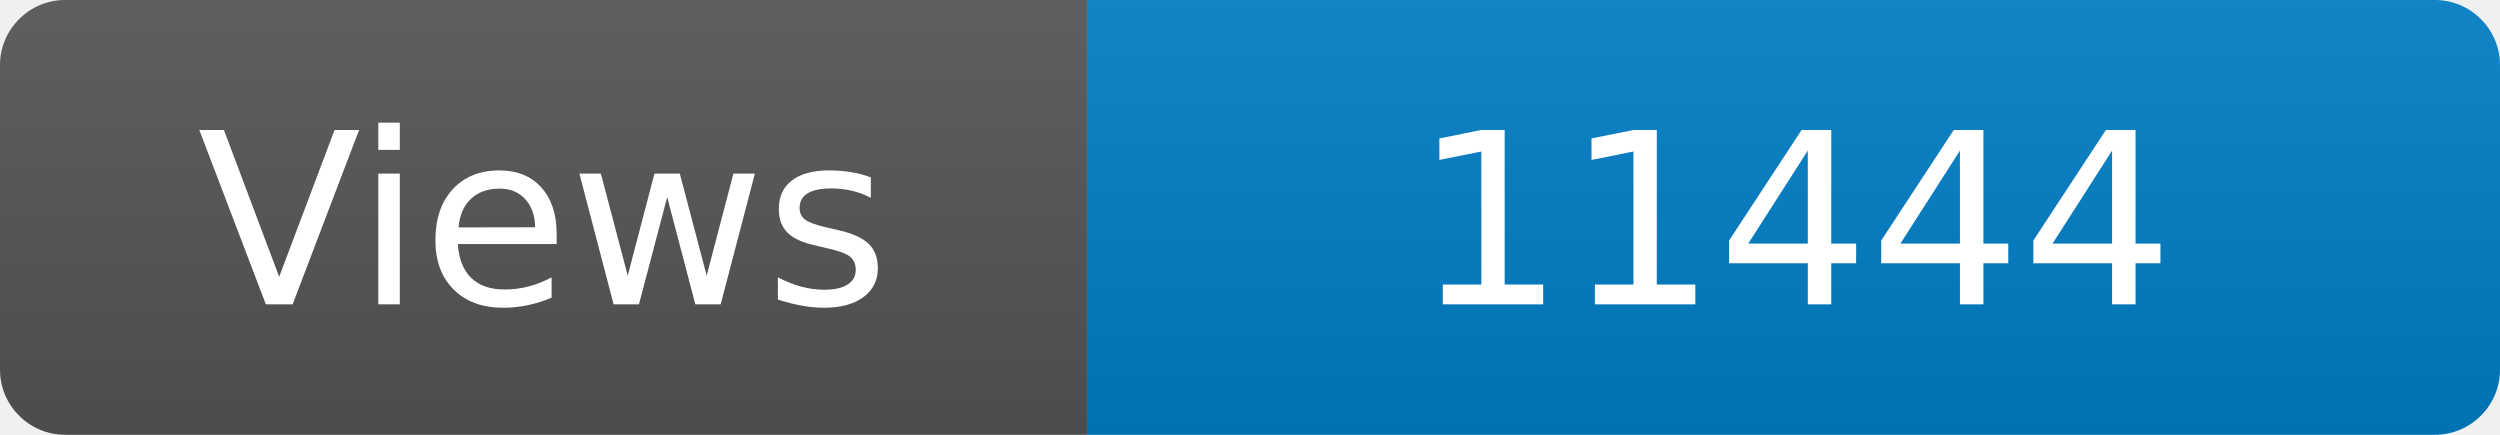
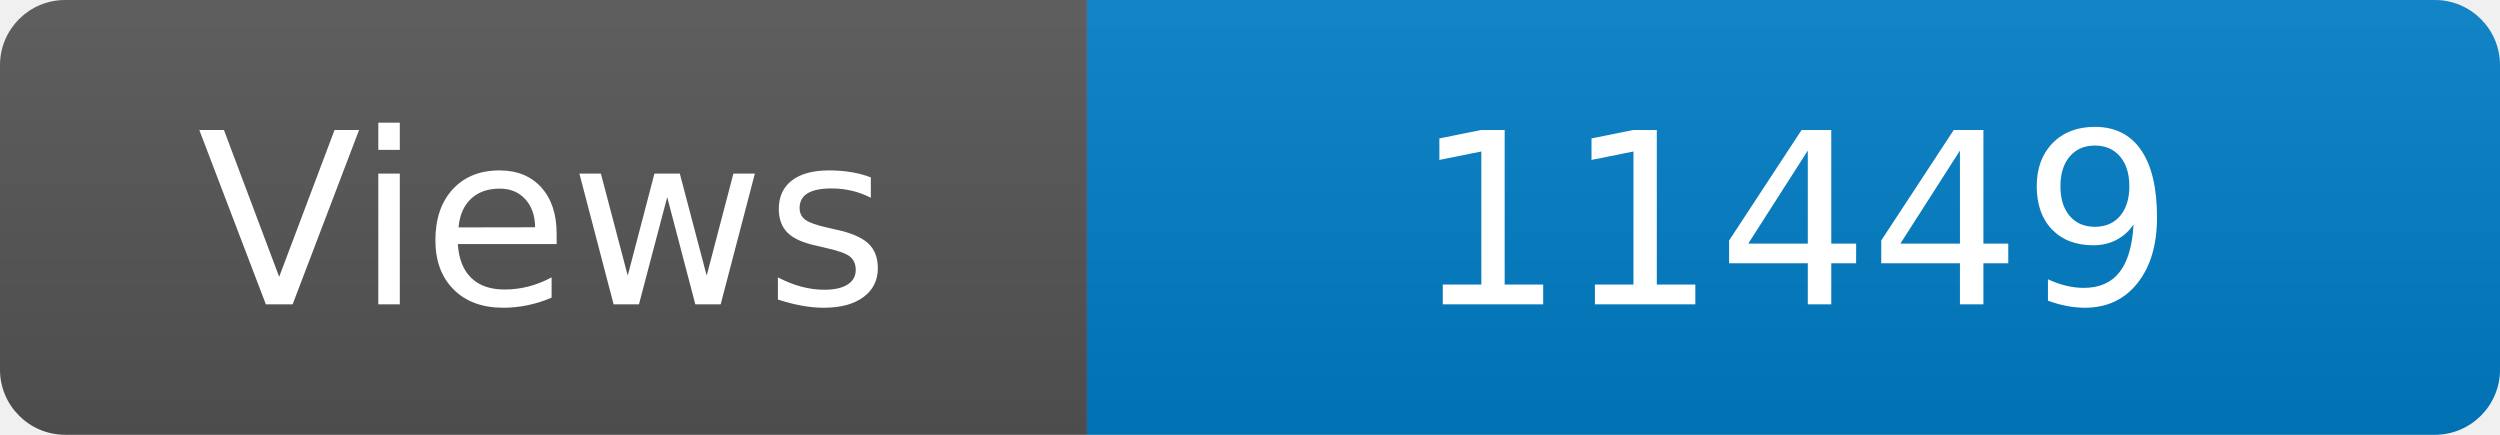
<svg xmlns="http://www.w3.org/2000/svg" width="115" height="20" role="img" aria-label="Maintained?: yes">
  <linearGradient id="s" x2="0" y2="100%">
    <stop offset="0" stop-color="#bbb" stop-opacity=".1" />
    <stop offset="1" stop-opacity=".1" />
  </linearGradient>
  <clipPath id="r">
    <rect width="115" height="20" rx="3" fill="#fff" />
  </clipPath>
  <g clip-path="url(#r)">
    <rect width="50" height="20" fill="#555" />
    <rect x="50" width="160" height="20" fill="#007ec6" />
    <rect width="115" height="20" fill="url(#s)" />
  </g>
  <g fill="#fff" text-anchor="middle" font-family="Verdana,Geneva,DejaVu Sans,sans-serif" font-size="110">
    <text x="250" y="140" transform="scale(.1)" fill="#fff">Views</text>
-     <text x="825" y="140" transform="scale(.1)" fill="#fff">11444</text>
+     <text x="825" y="140" transform="scale(.1)" fill="#fff">11449</text>
  </g>
</svg>
